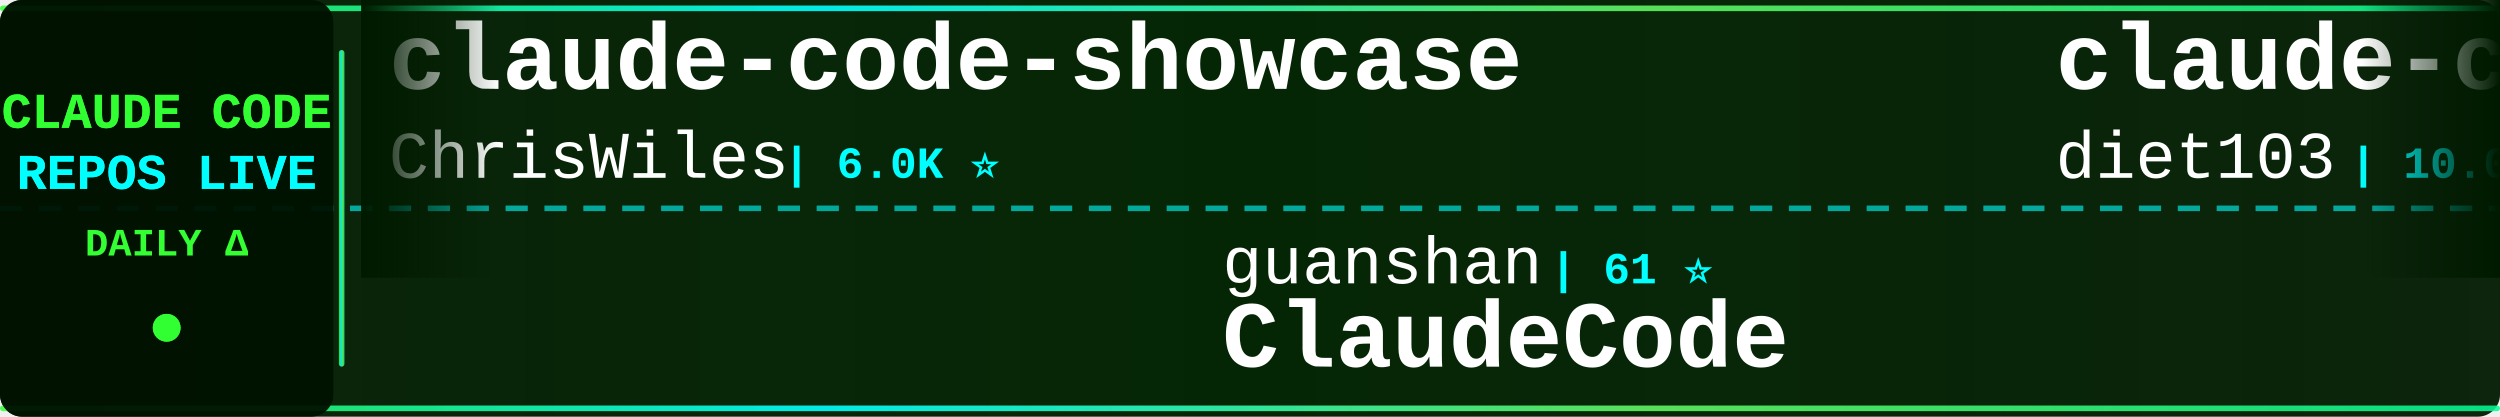
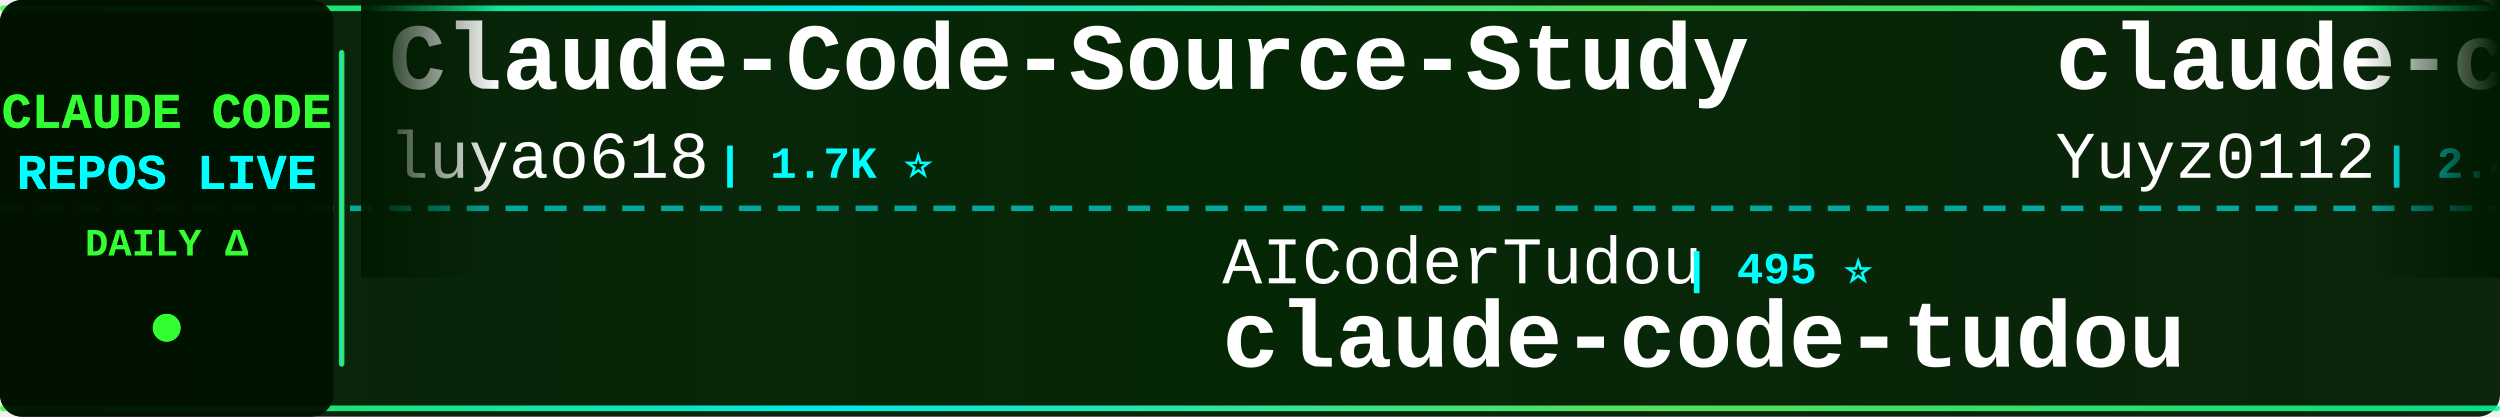
<svg xmlns="http://www.w3.org/2000/svg" width="900" height="150">
  <defs>
    <linearGradient id="tickerBg" x1="0%" y1="0%" x2="100%" y2="0%">
      <stop offset="0%" style="stop-color:#001a00;stop-opacity:0.95" />
      <stop offset="50%" style="stop-color:#002200;stop-opacity:0.98" />
      <stop offset="100%" style="stop-color:#001a00;stop-opacity:0.95" />
    </linearGradient>
    <linearGradient id="borderGrad" x1="0%" y1="0%" x2="100%" y2="0%">
      <stop offset="0%" style="stop-color:#33ff33;stop-opacity:0.85">
        <animate attributeName="stop-opacity" values="0.85;1;0.85" dur="2s" repeatCount="indefinite" />
      </stop>
      <stop offset="33%" style="stop-color:#00ffff;stop-opacity:0.9">
        <animate attributeName="stop-opacity" values="0.9;1;0.9" dur="2.2s" repeatCount="indefinite" />
      </stop>
      <stop offset="66%" style="stop-color:#66ff66;stop-opacity:0.85">
        <animate attributeName="stop-opacity" values="0.85;1;0.85" dur="1.8s" repeatCount="indefinite" />
      </stop>
      <stop offset="100%" style="stop-color:#00ff99;stop-opacity:0.85">
        <animate attributeName="stop-opacity" values="0.85;1;0.85" dur="2s" repeatCount="indefinite" />
      </stop>
    </linearGradient>
    <filter id="textGlow">
      <feGaussianBlur stdDeviation="0.1" result="coloredBlur" />
      <feMerge>
        <feMergeNode in="coloredBlur" />
        <feMergeNode in="SourceGraphic" />
      </feMerge>
    </filter>
    <filter id="metricGlow">
      <feGaussianBlur stdDeviation="0.2" result="coloredBlur" />
      <feMerge>
        <feMergeNode in="coloredBlur" />
        <feMergeNode in="SourceGraphic" />
      </feMerge>
    </filter>
    <linearGradient id="leftFade" x1="0%" y1="0%" x2="100%" y2="0%">
      <stop offset="0%" style="stop-color:#001a00;stop-opacity:1" />
      <stop offset="100%" style="stop-color:#001a00;stop-opacity:0" />
    </linearGradient>
    <linearGradient id="rightFade" x1="0%" y1="0%" x2="100%" y2="0%">
      <stop offset="0%" style="stop-color:#001a00;stop-opacity:0" />
      <stop offset="100%" style="stop-color:#001a00;stop-opacity:1" />
    </linearGradient>
  </defs>
  <rect width="900" height="150" fill="url(#tickerBg)" rx="8" />
  <rect x="0" y="2" width="900" height="2" fill="url(#borderGrad)" rx="1" />
  <rect x="0" y="146" width="900" height="2" fill="url(#borderGrad)" rx="1" />
  <line x1="0" y1="75" x2="900" y2="75" stroke="#00ffff" stroke-width="2" stroke-dasharray="8 6" opacity="0.6" />
  <rect x="0" y="0" width="120" height="150" fill="#001100" opacity="0.95" rx="8" />
  <text x="60" y="46" font-family="'Courier New', monospace" font-size="18" font-weight="bold" fill="#33ff33" text-anchor="middle" filter="url(#textGlow)">
    CLAUDE CODE
  </text>
  <text x="60" y="68" font-family="'Courier New', monospace" font-size="18" font-weight="bold" fill="#00ffff" text-anchor="middle" filter="url(#textGlow)">
    REPOS LIVE
  </text>
  <text x="60" y="92" font-family="'Courier New', monospace" font-size="14" font-weight="bold" fill="#33ff33" text-anchor="middle">
    DAILY Δ
  </text>
  <circle cx="60" cy="118" r="5" fill="#33ff33" filter="url(#metricGlow)">
    <animate attributeName="r" values="4;6;4" dur="1.5s" repeatCount="indefinite" />
    <animate attributeName="opacity" values="0.6;1;0.6" dur="1.5s" repeatCount="indefinite" />
  </circle>
  <rect x="122" y="18" width="2" height="114" fill="url(#borderGrad)" rx="1" />
  <clipPath id="tickerClip">
    <rect x="130" y="0" width="770" height="150" />
  </clipPath>
  <g clip-path="url(#tickerClip)">
    <g id="tickerItems">
      <animateTransform attributeName="transform" attributeType="XML" type="translate" from="0 0" to="-3000 0" dur="54s" repeatCount="indefinite" />
      <g transform="translate(0, 0)">
-         <text x="140" y="32" font-family="'Courier New', monospace" font-size="34" font-weight="bold" fill="#ffffff">claude-code-showcase</text>
-         <text x="140" y="64" font-family="'Courier New', monospace" font-size="24" font-weight="normal" fill="#ffffff" opacity="1.0">ChrisWiles</text>
-         <text x="282" y="64" font-family="'Courier New', monospace" font-size="16" font-weight="bold" fill="#00ffff"> | 6.0K ⭐</text>
+         <text x="140" y="32" font-family="'Courier New', monospace" font-size="34" font-weight="bold" fill="#ffffff">Claude-Code-Source-Study</text>
+         <text x="140" y="64" font-family="'Courier New', monospace" font-size="24" font-weight="normal" fill="#ffffff" opacity="1.0">luyao618</text>
+         <text x="258" y="64" font-family="'Courier New', monospace" font-size="16" font-weight="bold" fill="#00ffff"> | 1.7K ⭐</text>
      </g>
      <g transform="translate(300, 0)">
-         <text x="140" y="102" font-family="'Courier New', monospace" font-size="24" font-weight="normal" fill="#ffffff" opacity="1.0">guanshan</text>
-         <text x="258" y="102" font-family="'Courier New', monospace" font-size="16" font-weight="bold" fill="#00ffff"> | 61 ⭐</text>
-         <text x="140" y="132" font-family="'Courier New', monospace" font-size="34" font-weight="bold" fill="#ffffff">ClaudeCode</text>
+         <text x="140" y="102" font-family="'Courier New', monospace" font-size="24" font-weight="normal" fill="#ffffff" opacity="1.0">AICoderTudou</text>
+         <text x="306" y="102" font-family="'Courier New', monospace" font-size="16" font-weight="bold" fill="#00ffff"> | 495 ⭐</text>
+         <text x="140" y="132" font-family="'Courier New', monospace" font-size="34" font-weight="bold" fill="#ffffff">claude-code-tudou</text>
      </g>
      <g transform="translate(600, 0)">
-         <text x="140" y="32" font-family="'Courier New', monospace" font-size="34" font-weight="bold" fill="#ffffff">claude-code-infrastructu...</text>
-         <text x="140" y="64" font-family="'Courier New', monospace" font-size="24" font-weight="normal" fill="#ffffff" opacity="1.0">diet103</text>
-         <text x="246" y="64" font-family="'Courier New', monospace" font-size="16" font-weight="bold" fill="#00ffff"> | 10.0K ⭐ -1</text>
+         <text x="140" y="32" font-family="'Courier New', monospace" font-size="34" font-weight="bold" fill="#ffffff">claude-code-reverse</text>
+         <text x="140" y="64" font-family="'Courier New', monospace" font-size="24" font-weight="normal" fill="#ffffff" opacity="1.0">Yuyz0112</text>
+         <text x="258" y="64" font-family="'Courier New', monospace" font-size="16" font-weight="bold" fill="#00ffff"> | 2.4K ⭐ +1</text>
      </g>
      <g transform="translate(900, 0)">
-         <text x="140" y="102" font-family="'Courier New', monospace" font-size="24" font-weight="normal" fill="#ffffff" opacity="1.0">alejandrobalderas</text>
-         <text x="366" y="102" font-family="'Courier New', monospace" font-size="16" font-weight="bold" fill="#00ffff"> | 2.8K ⭐</text>
-         <text x="140" y="132" font-family="'Courier New', monospace" font-size="34" font-weight="bold" fill="#ffffff">claude-code-from-source</text>
+         <text x="140" y="102" font-family="'Courier New', monospace" font-size="24" font-weight="normal" fill="#ffffff" opacity="1.0">anthropics</text>
+         <text x="282" y="102" font-family="'Courier New', monospace" font-size="16" font-weight="bold" fill="#00ffff"> | 6.1K ⭐ +3</text>
+         <text x="140" y="132" font-family="'Courier New', monospace" font-size="34" font-weight="bold" fill="#ffffff">claude-code-security-rev...</text>
      </g>
      <g transform="translate(1200, 0)">
-         <text x="140" y="32" font-family="'Courier New', monospace" font-size="34" font-weight="bold" fill="#ffffff">claude_codex_bridge</text>
-         <text x="140" y="64" font-family="'Courier New', monospace" font-size="24" font-weight="normal" fill="#ffffff" opacity="1.0">SeemSeam</text>
-         <text x="258" y="64" font-family="'Courier New', monospace" font-size="16" font-weight="bold" fill="#00ffff"> | 3.5K ⭐</text>
+         <text x="140" y="32" font-family="'Courier New', monospace" font-size="34" font-weight="bold" fill="#ffffff">free-claude-code</text>
+         <text x="140" y="64" font-family="'Courier New', monospace" font-size="24" font-weight="normal" fill="#ffffff" opacity="1.0">Alishahryar1</text>
+         <text x="306" y="64" font-family="'Courier New', monospace" font-size="16" font-weight="bold" fill="#00ffff"> | 52.7K ⭐ +68</text>
      </g>
      <g transform="translate(1500, 0)">
-         <text x="140" y="102" font-family="'Courier New', monospace" font-size="24" font-weight="normal" fill="#ffffff" opacity="1.0">AprilNEA</text>
-         <text x="258" y="102" font-family="'Courier New', monospace" font-size="16" font-weight="bold" fill="#00ffff"> | 392 ⭐</text>
-         <text x="140" y="132" font-family="'Courier New', monospace" font-size="34" font-weight="bold" fill="#ffffff">claude-code-source</text>
+         <text x="140" y="102" font-family="'Courier New', monospace" font-size="24" font-weight="normal" fill="#ffffff" opacity="1.0">https-deeplearning-ai</text>
+         <text x="414" y="102" font-family="'Courier New', monospace" font-size="16" font-weight="bold" fill="#00ffff"> | 545 ⭐</text>
+         <text x="140" y="132" font-family="'Courier New', monospace" font-size="34" font-weight="bold" fill="#ffffff">sc-claude-code-files</text>
      </g>
      <g transform="translate(1800, 0)">
-         <text x="140" y="32" font-family="'Courier New', monospace" font-size="34" font-weight="bold" fill="#ffffff">how-claude-code-works</text>
-         <text x="140" y="64" font-family="'Courier New', monospace" font-size="24" font-weight="normal" fill="#ffffff" opacity="1.0">Windy3f3f3f3f</text>
-         <text x="318" y="64" font-family="'Courier New', monospace" font-size="16" font-weight="bold" fill="#00ffff"> | 3.6K ⭐ +1</text>
+         <text x="140" y="32" font-family="'Courier New', monospace" font-size="34" font-weight="bold" fill="#ffffff">claude-code-source</text>
+         <text x="140" y="64" font-family="'Courier New', monospace" font-size="24" font-weight="normal" fill="#ffffff" opacity="1.0">AprilNEA</text>
+         <text x="258" y="64" font-family="'Courier New', monospace" font-size="16" font-weight="bold" fill="#00ffff"> | 392 ⭐</text>
      </g>
      <g transform="translate(2100, 0)">
-         <text x="140" y="102" font-family="'Courier New', monospace" font-size="24" font-weight="normal" fill="#ffffff" opacity="1.0">kodu-ai</text>
-         <text x="246" y="102" font-family="'Courier New', monospace" font-size="16" font-weight="bold" fill="#00ffff"> | 5.2K ⭐</text>
-         <text x="140" y="132" font-family="'Courier New', monospace" font-size="34" font-weight="bold" fill="#ffffff">claude-coder</text>
+         <text x="140" y="102" font-family="'Courier New', monospace" font-size="24" font-weight="normal" fill="#ffffff" opacity="1.0">lintsinghua</text>
+         <text x="294" y="102" font-family="'Courier New', monospace" font-size="16" font-weight="bold" fill="#00ffff"> | 4.2K ⭐</text>
+         <text x="140" y="132" font-family="'Courier New', monospace" font-size="34" font-weight="bold" fill="#ffffff">claude-code-book</text>
      </g>
      <g transform="translate(2400, 0)">
-         <text x="140" y="32" font-family="'Courier New', monospace" font-size="34" font-weight="bold" fill="#ffffff">ECC</text>
-         <text x="140" y="64" font-family="'Courier New', monospace" font-size="24" font-weight="normal" fill="#ffffff" opacity="1.0">affaan-m</text>
-         <text x="258" y="64" font-family="'Courier New', monospace" font-size="16" font-weight="bold" fill="#00ffff"> | 245.8K ⭐ +70</text>
+         <text x="140" y="32" font-family="'Courier New', monospace" font-size="34" font-weight="bold" fill="#ffffff">Claude-Code</text>
+         <text x="140" y="64" font-family="'Courier New', monospace" font-size="24" font-weight="normal" fill="#ffffff" opacity="1.0">OrcaWhisper</text>
+         <text x="294" y="64" font-family="'Courier New', monospace" font-size="16" font-weight="bold" fill="#00ffff"> | 92 ⭐</text>
      </g>
      <g transform="translate(2700, 0)">
-         <text x="140" y="102" font-family="'Courier New', monospace" font-size="24" font-weight="normal" fill="#ffffff" opacity="1.0">asgeirtj</text>
-         <text x="258" y="102" font-family="'Courier New', monospace" font-size="16" font-weight="bold" fill="#00ffff"> | 64.0K ⭐ +10</text>
-         <text x="140" y="132" font-family="'Courier New', monospace" font-size="34" font-weight="bold" fill="#ffffff">system_prompts_leaks</text>
+         <text x="140" y="102" font-family="'Courier New', monospace" font-size="24" font-weight="normal" fill="#ffffff" opacity="1.0">shanraisshan</text>
+         <text x="306" y="102" font-family="'Courier New', monospace" font-size="16" font-weight="bold" fill="#00ffff"> | 65.5K ⭐ +21</text>
+         <text x="140" y="132" font-family="'Courier New', monospace" font-size="34" font-weight="bold" fill="#ffffff">claude-code-best-practic...</text>
      </g>
      <g transform="translate(3000, 0)">
-         <text x="140" y="32" font-family="'Courier New', monospace" font-size="34" font-weight="bold" fill="#ffffff">claude-code-showcase</text>
-         <text x="140" y="64" font-family="'Courier New', monospace" font-size="24" font-weight="normal" fill="#ffffff" opacity="1.0">ChrisWiles</text>
-         <text x="282" y="64" font-family="'Courier New', monospace" font-size="16" font-weight="bold" fill="#00ffff"> | 6.0K ⭐</text>
+         <text x="140" y="32" font-family="'Courier New', monospace" font-size="34" font-weight="bold" fill="#ffffff">Claude-Code-Source-Study</text>
+         <text x="140" y="64" font-family="'Courier New', monospace" font-size="24" font-weight="normal" fill="#ffffff" opacity="1.0">luyao618</text>
+         <text x="258" y="64" font-family="'Courier New', monospace" font-size="16" font-weight="bold" fill="#00ffff"> | 1.7K ⭐</text>
      </g>
      <g transform="translate(3300, 0)">
-         <text x="140" y="102" font-family="'Courier New', monospace" font-size="24" font-weight="normal" fill="#ffffff" opacity="1.0">guanshan</text>
-         <text x="258" y="102" font-family="'Courier New', monospace" font-size="16" font-weight="bold" fill="#00ffff"> | 61 ⭐</text>
-         <text x="140" y="132" font-family="'Courier New', monospace" font-size="34" font-weight="bold" fill="#ffffff">ClaudeCode</text>
+         <text x="140" y="102" font-family="'Courier New', monospace" font-size="24" font-weight="normal" fill="#ffffff" opacity="1.0">AICoderTudou</text>
+         <text x="306" y="102" font-family="'Courier New', monospace" font-size="16" font-weight="bold" fill="#00ffff"> | 495 ⭐</text>
+         <text x="140" y="132" font-family="'Courier New', monospace" font-size="34" font-weight="bold" fill="#ffffff">claude-code-tudou</text>
      </g>
      <g transform="translate(3600, 0)">
-         <text x="140" y="32" font-family="'Courier New', monospace" font-size="34" font-weight="bold" fill="#ffffff">claude-code-infrastructu...</text>
-         <text x="140" y="64" font-family="'Courier New', monospace" font-size="24" font-weight="normal" fill="#ffffff" opacity="1.0">diet103</text>
-         <text x="246" y="64" font-family="'Courier New', monospace" font-size="16" font-weight="bold" fill="#00ffff"> | 10.0K ⭐ -1</text>
+         <text x="140" y="32" font-family="'Courier New', monospace" font-size="34" font-weight="bold" fill="#ffffff">claude-code-reverse</text>
+         <text x="140" y="64" font-family="'Courier New', monospace" font-size="24" font-weight="normal" fill="#ffffff" opacity="1.0">Yuyz0112</text>
+         <text x="258" y="64" font-family="'Courier New', monospace" font-size="16" font-weight="bold" fill="#00ffff"> | 2.4K ⭐ +1</text>
      </g>
      <g transform="translate(3900, 0)">
-         <text x="140" y="102" font-family="'Courier New', monospace" font-size="24" font-weight="normal" fill="#ffffff" opacity="1.0">alejandrobalderas</text>
-         <text x="366" y="102" font-family="'Courier New', monospace" font-size="16" font-weight="bold" fill="#00ffff"> | 2.8K ⭐</text>
-         <text x="140" y="132" font-family="'Courier New', monospace" font-size="34" font-weight="bold" fill="#ffffff">claude-code-from-source</text>
+         <text x="140" y="102" font-family="'Courier New', monospace" font-size="24" font-weight="normal" fill="#ffffff" opacity="1.0">anthropics</text>
+         <text x="282" y="102" font-family="'Courier New', monospace" font-size="16" font-weight="bold" fill="#00ffff"> | 6.1K ⭐ +3</text>
+         <text x="140" y="132" font-family="'Courier New', monospace" font-size="34" font-weight="bold" fill="#ffffff">claude-code-security-rev...</text>
      </g>
    </g>
  </g>
  <rect x="130" y="0" width="50" height="100" fill="url(#leftFade)" />
  <rect x="850" y="0" width="50" height="100" fill="url(#rightFade)" />
</svg>
